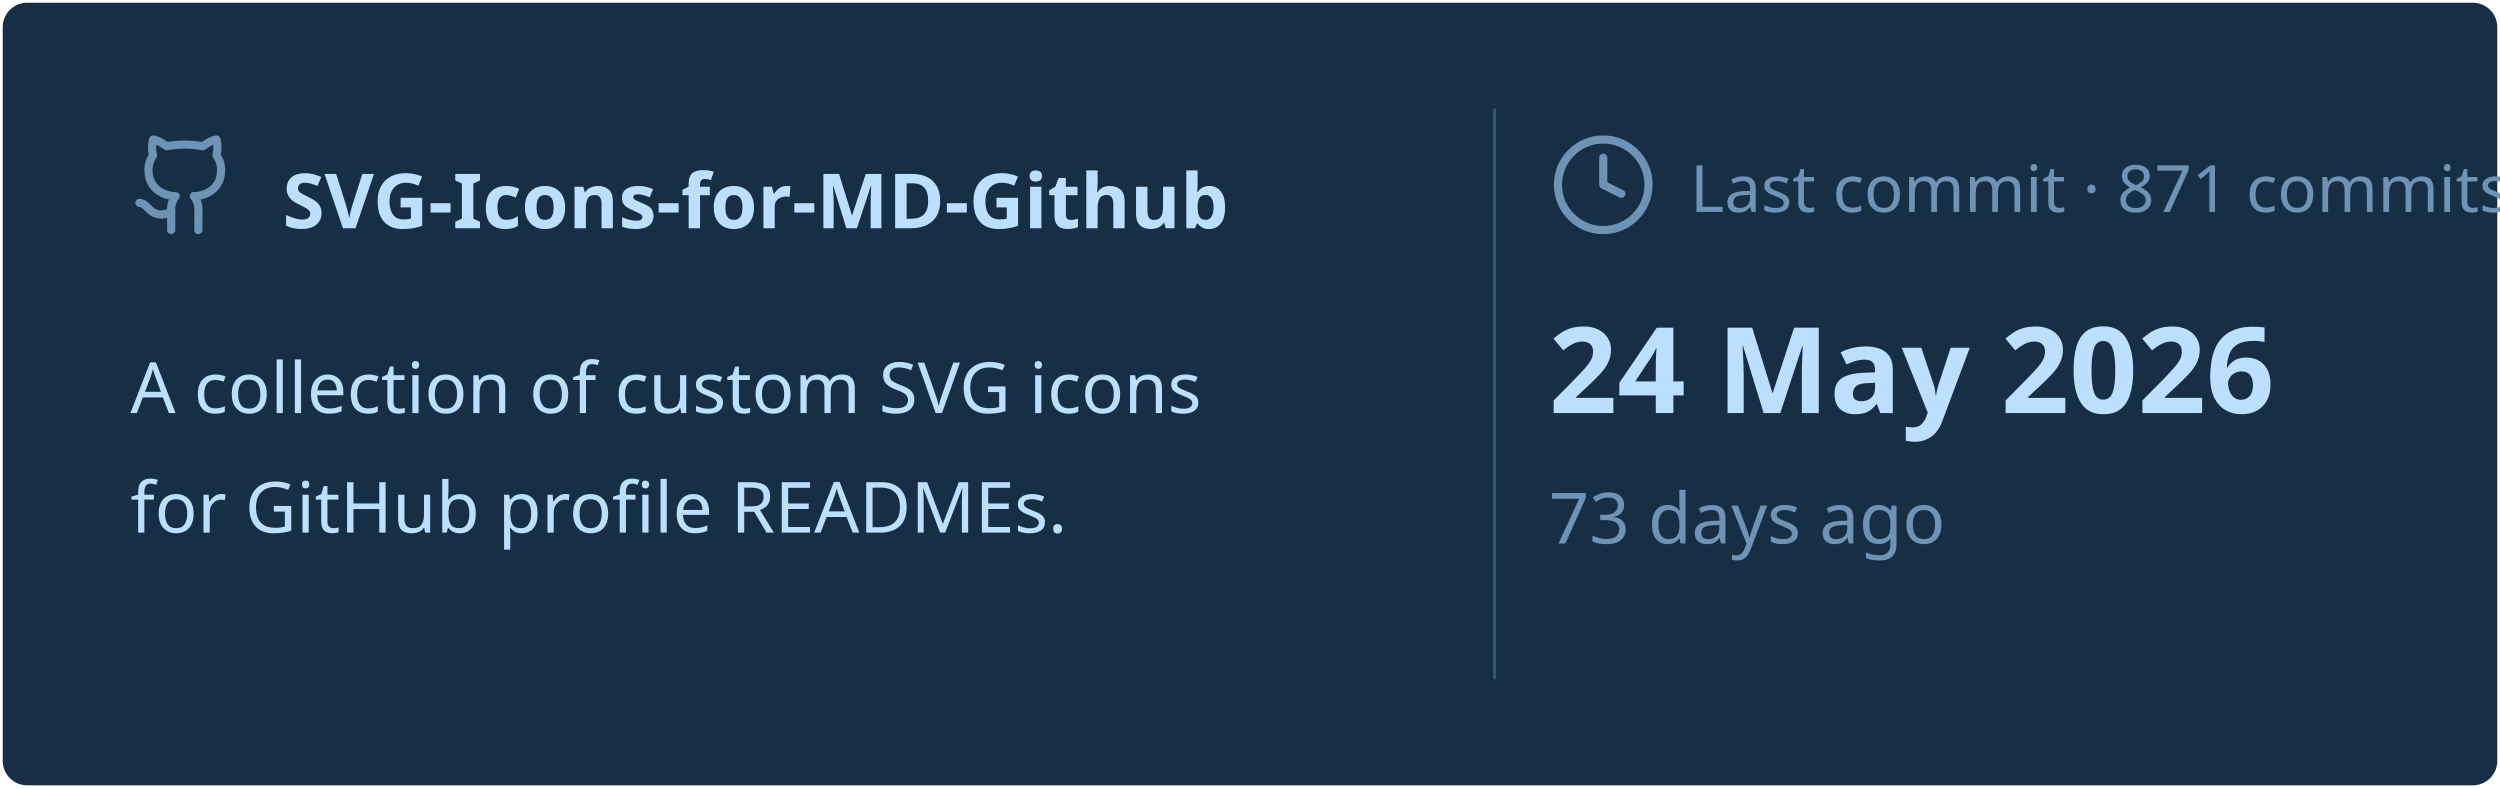
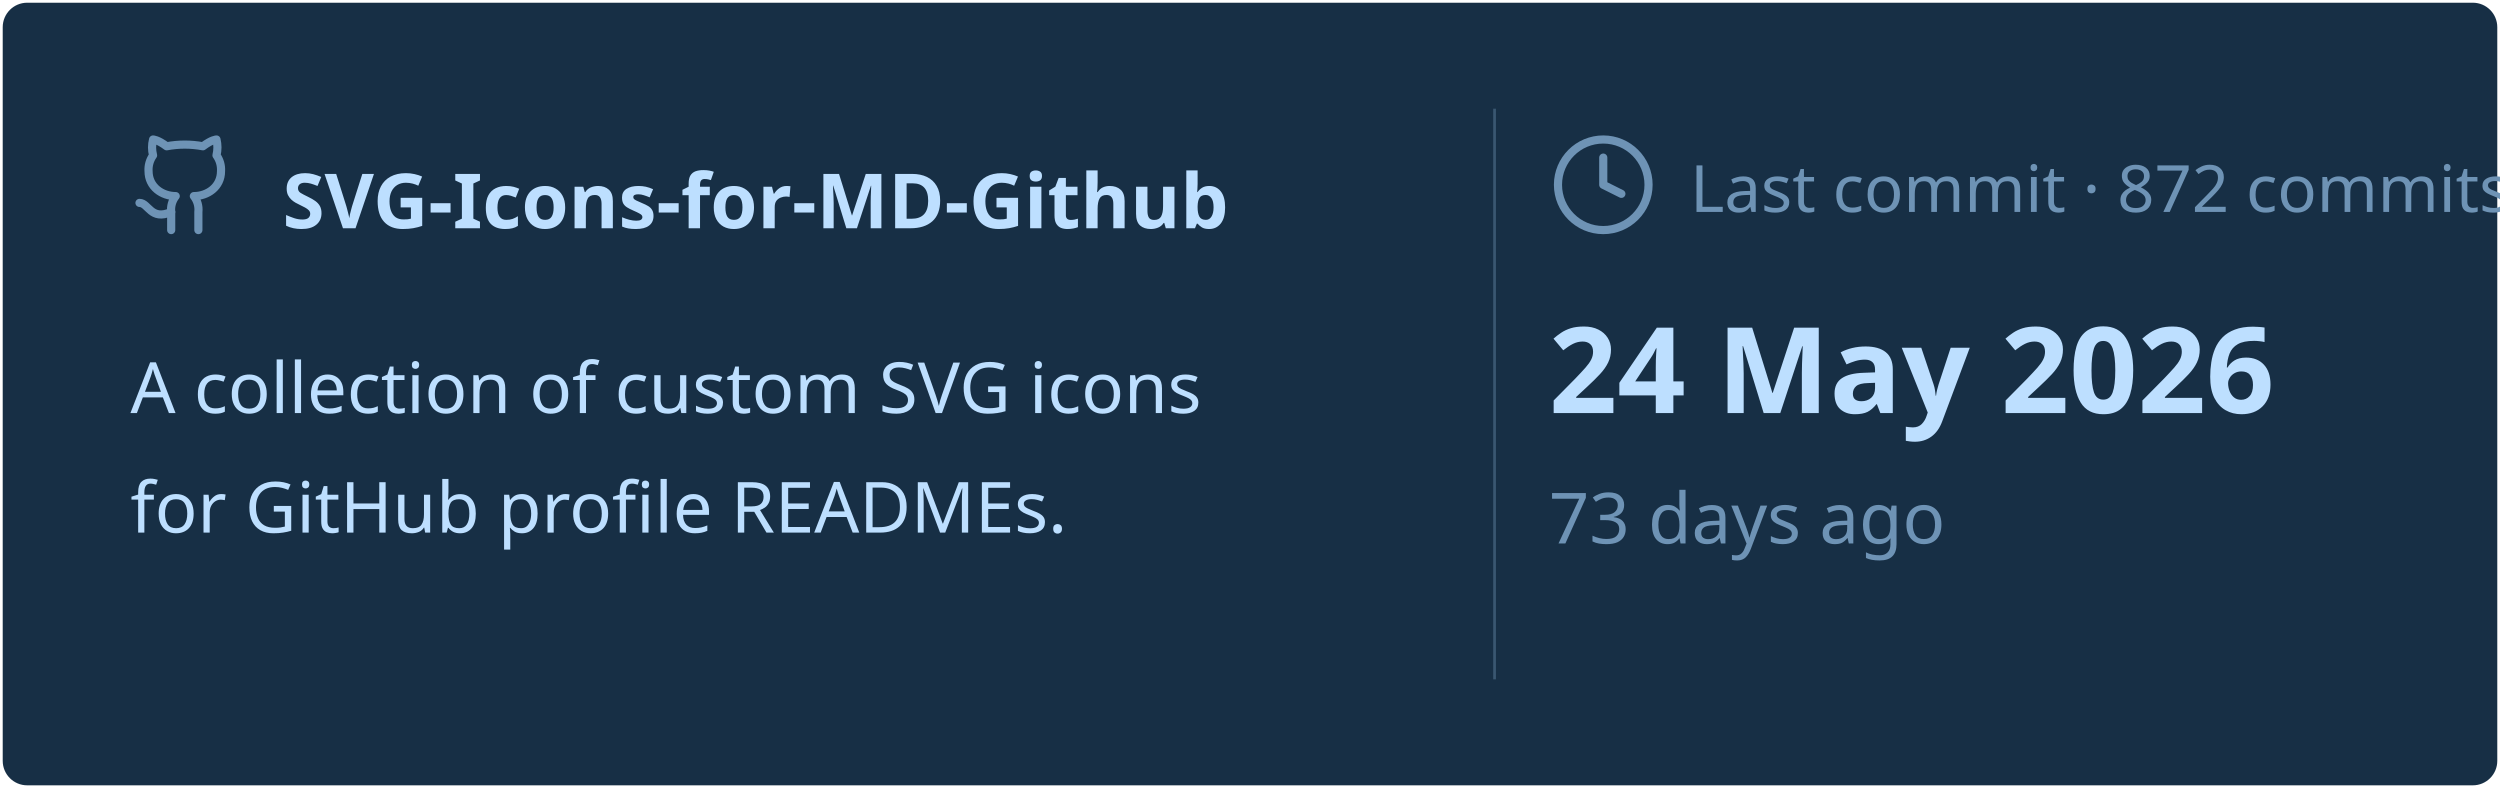
<svg xmlns="http://www.w3.org/2000/svg" viewBox="0 0 460 145" width="460px" height="145px">
  <rect stroke="#000000" stroke-opacity="0" fill="#172F45" rx="4.5" x="0.5" y="0.5" width="459" height="144" />
  <g transform="translate(24, 42)">
    <svg x="0" y="-18" width="20" height="20" viewBox="0 0 24 24" fill="none" stroke="#6E93B5" stroke-width="1.8" stroke-linecap="round" stroke-linejoin="round">
      <path d="M15 22v-4a4.8 4.8 0 0 0-1-3.5c3 0 6-2 6-5.5.08-1.25-.27-2.48-1-3.5.28-1.15.28-2.35 0-3.5 0 0-1 0-3 1.5-2.64-.5-5.36-.5-8 0C6 2 5 2 5 2c-.3 1.15-.3 2.35 0 3.5A5.403 5.403 0 0 0 4 9c0 3.5 3 5.5 6 5.5-.39.49-.68 1.05-.85 1.65-.17.6-.22 1.23-.15 1.85v4" />
      <path d="M9 18c-4.51 2-5-2-7-2" />
    </svg>
    <text x="28" y="0" font-family="&quot;Segoe UI&quot;, Ubuntu, sans-serif" font-size="14" font-weight="700" fill="#BDDFFF">SVG-Icons-for-MD-Github</text>
  </g>
  <text x="24" y="76" font-family="&quot;Segoe UI&quot;, Ubuntu, sans-serif" font-size="13" font-weight="400" fill="#BDDFFF">A collection of custom SVG icons</text>
  <text x="24" y="98" font-family="&quot;Segoe UI&quot;, Ubuntu, sans-serif" font-size="13" font-weight="400" fill="#BDDFFF">for GitHub profile READMEs.</text>
  <line x1="275" y1="20" x2="275" y2="125" stroke="#6E93B5" stroke-width="0.5" stroke-opacity="0.4" />
  <svg x="285" y="24" width="20" height="20" viewBox="0 0 24 24" fill="none" stroke="#6E93B5" stroke-width="1.8" stroke-linecap="round" stroke-linejoin="round">
    <circle cx="12" cy="12" r="10" />
    <polyline points="12 6 12 12 16 14" />
  </svg>
-   <text x="311" y="39" font-family="&quot;Segoe UI&quot;, Ubuntu, sans-serif" font-size="12" font-weight="400" fill="#6E93B5">Last commit · 871 commits</text>
+   <text x="311" y="39" font-family="&quot;Segoe UI&quot;, Ubuntu, sans-serif" font-size="12" font-weight="400" fill="#6E93B5">Last commit · 872 commits</text>
  <text x="285" y="76" font-family="&quot;Segoe UI&quot;, Ubuntu, sans-serif" font-size="22" font-weight="700" fill="#BDDFFF">24 May 2026</text>
  <text x="285" y="100" font-family="&quot;Segoe UI&quot;, Ubuntu, sans-serif" font-size="13" font-weight="400" fill="#6E93B5">73 days ago</text>
</svg>
